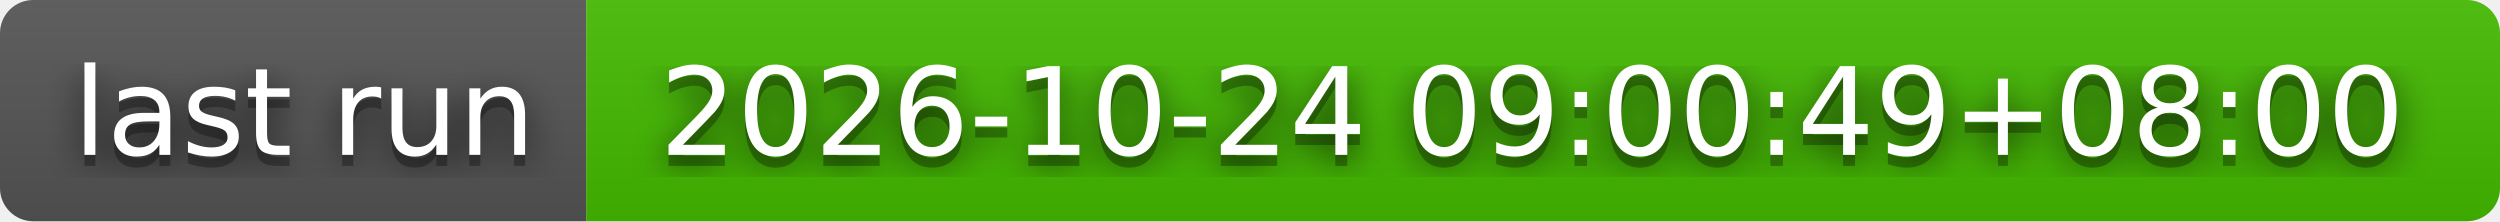
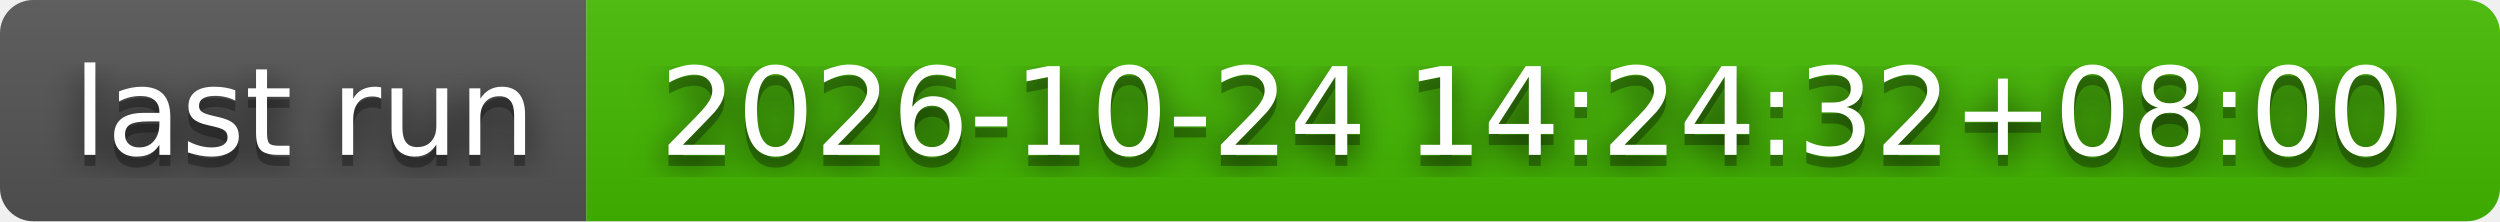
- <svg xmlns="http://www.w3.org/2000/svg" width="226" height="20" role="img" aria-label="last run: 2026-10-24 09:00:49+08:00">
+ <svg xmlns="http://www.w3.org/2000/svg" width="226" height="20" role="img" aria-label="last run: 2026-10-24 14:24:32+08:00">
  <filter id="blur">
    <feGaussianBlur stdDeviation="16" />
  </filter>
  <linearGradient id="s" x2="0" y2="100%">
    <stop offset="0" stop-color="#bbb" stop-opacity=".1" />
    <stop offset="1" stop-opacity=".1" />
  </linearGradient>
  <clipPath id="r">
    <rect width="226" height="20" rx="3" />
  </clipPath>
  <g clip-path="url(#r)">
    <rect width="53" height="20" fill="#555" />
    <rect x="53" width="173" height="20" fill="#4b0" />
    <rect width="226" height="20" fill="url(#s)" />
  </g>
  <g fill="#fff" text-anchor="middle" font-family="Verdana,Geneva,DejaVu Sans,sans-serif" text-rendering="geometricPrecision" font-size="110">
    <g transform="scale(.1)">
      <g aria-hidden="true" fill="#010101">
        <text x="275" y="150" fill-opacity=".8" filter="url(#blur)" textLength="430">last run</text>
        <text x="275" y="150" fill-opacity=".3" textLength="430">last run</text>
      </g>
      <text x="275" y="140" textLength="430">last run</text>
    </g>
    <g transform="scale(.1)">
      <g aria-hidden="true" fill="#010101">
-         <text x="1385" y="150" fill-opacity=".8" filter="url(#blur)" textLength="1630">2026-10-24 09:00:49+08:00</text>
-         <text x="1385" y="150" fill-opacity=".3" textLength="1630">2026-10-24 09:00:49+08:00</text>
+         <text x="1385" y="150" fill-opacity=".8" filter="url(#blur)" textLength="1630">2026-10-24 14:24:32+08:00</text>
+         <text x="1385" y="150" fill-opacity=".3" textLength="1630">2026-10-24 14:24:32+08:00</text>
      </g>
-       <text x="1385" y="140" textLength="1630">2026-10-24 09:00:49+08:00</text>
+       <text x="1385" y="140" textLength="1630">2026-10-24 14:24:32+08:00</text>
    </g>
  </g>
</svg>
